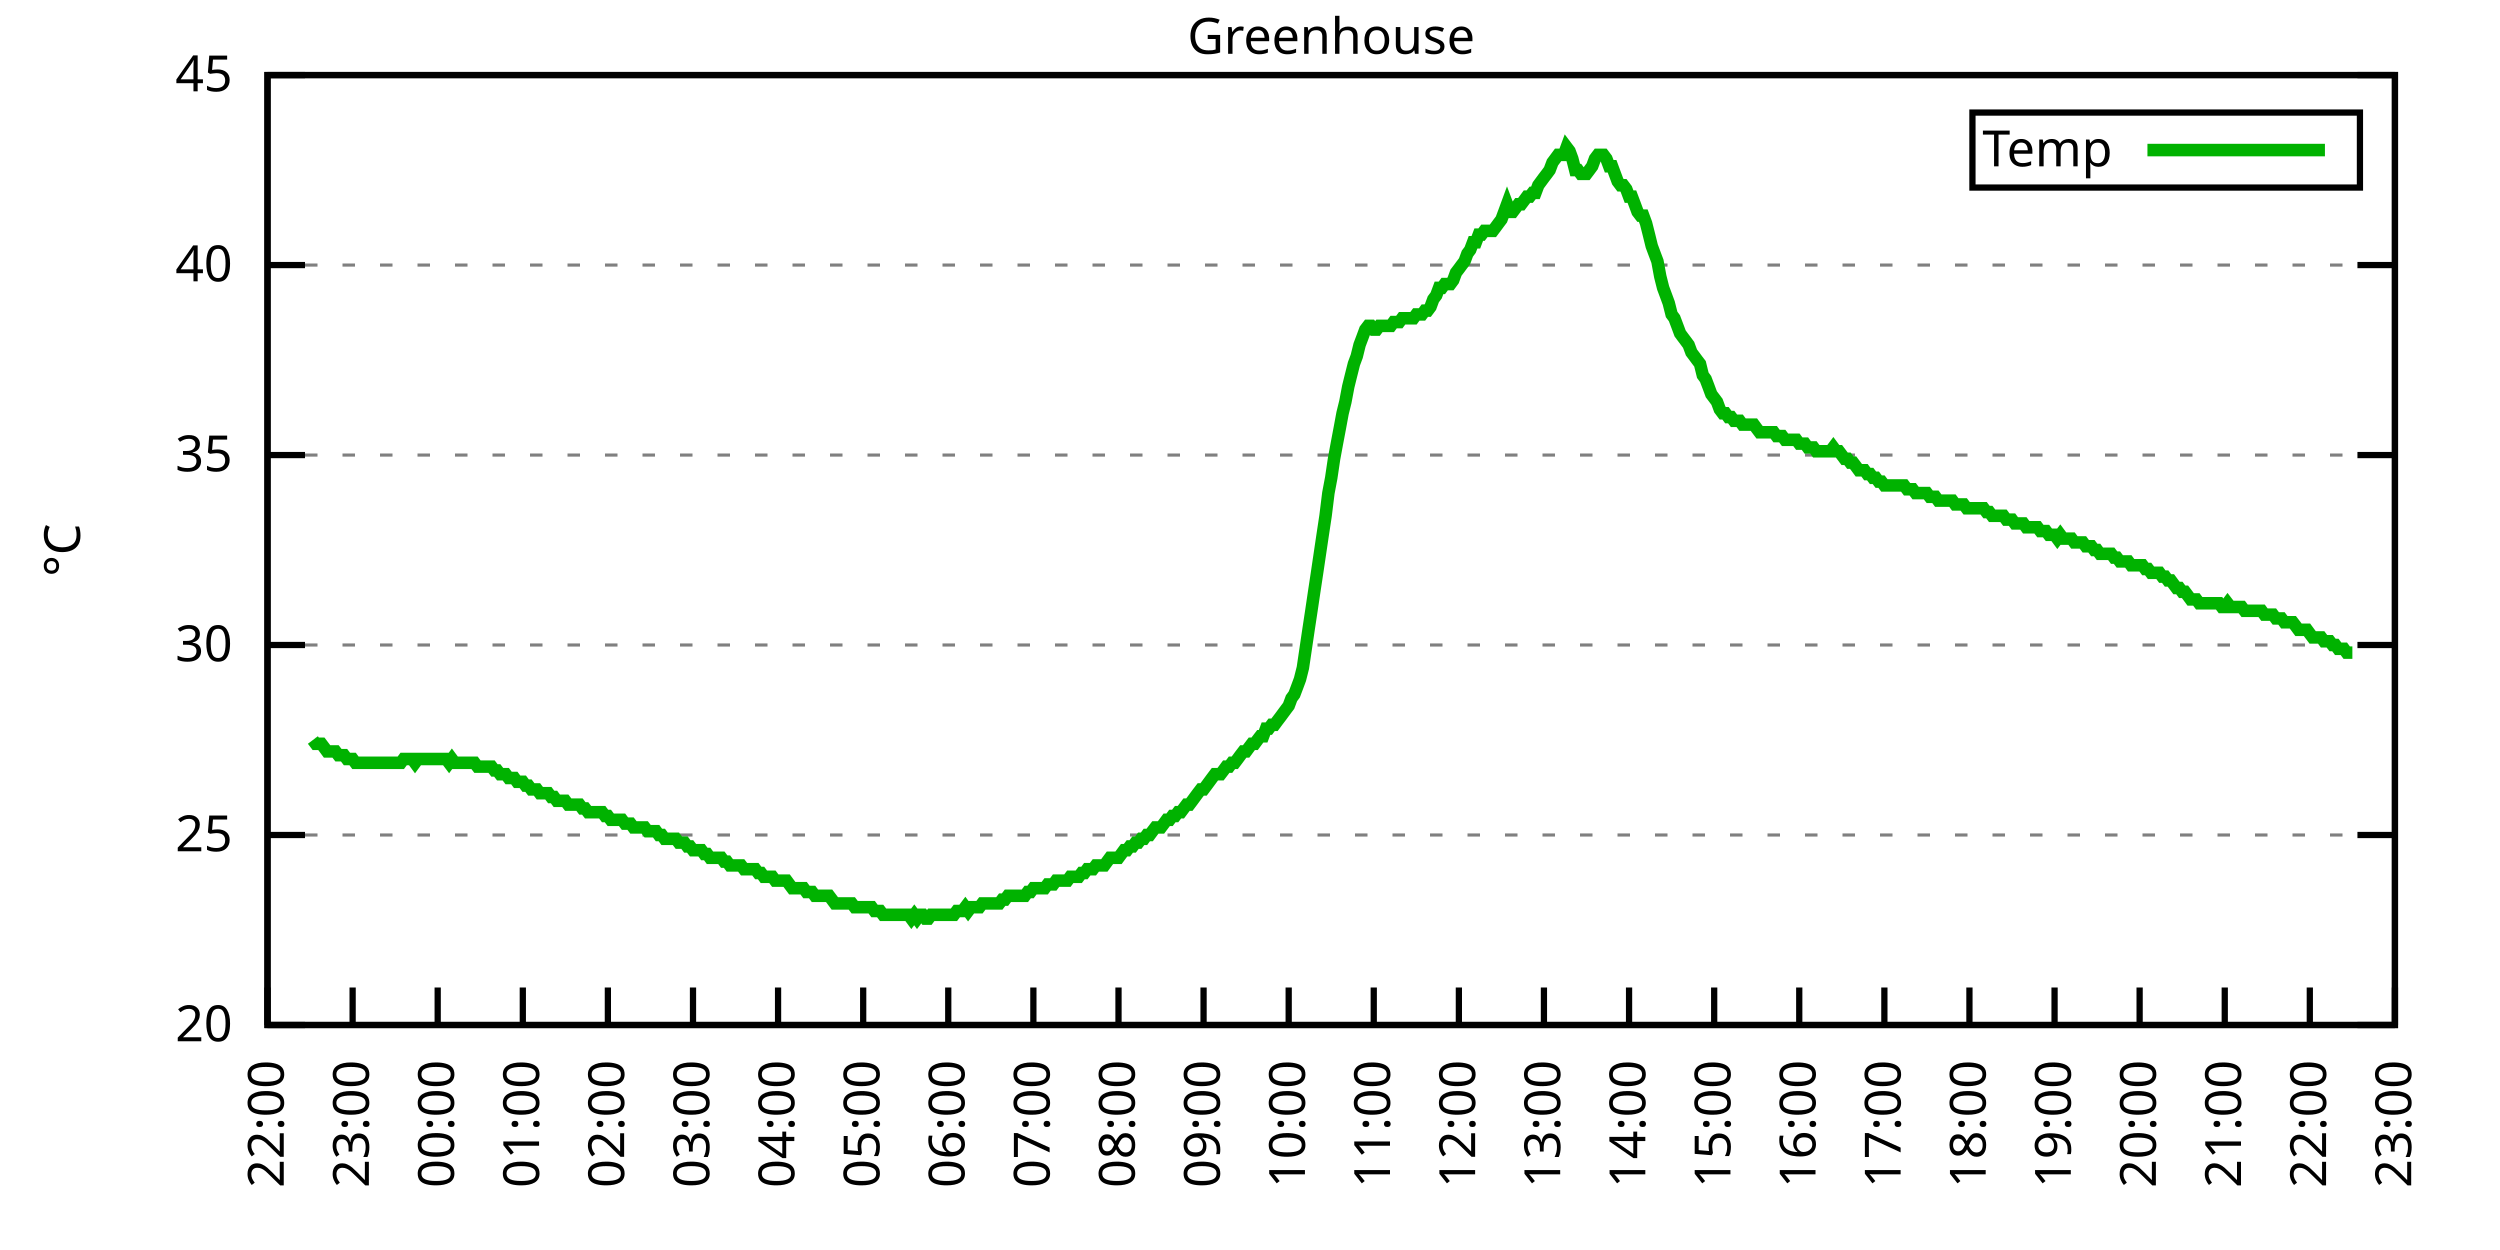
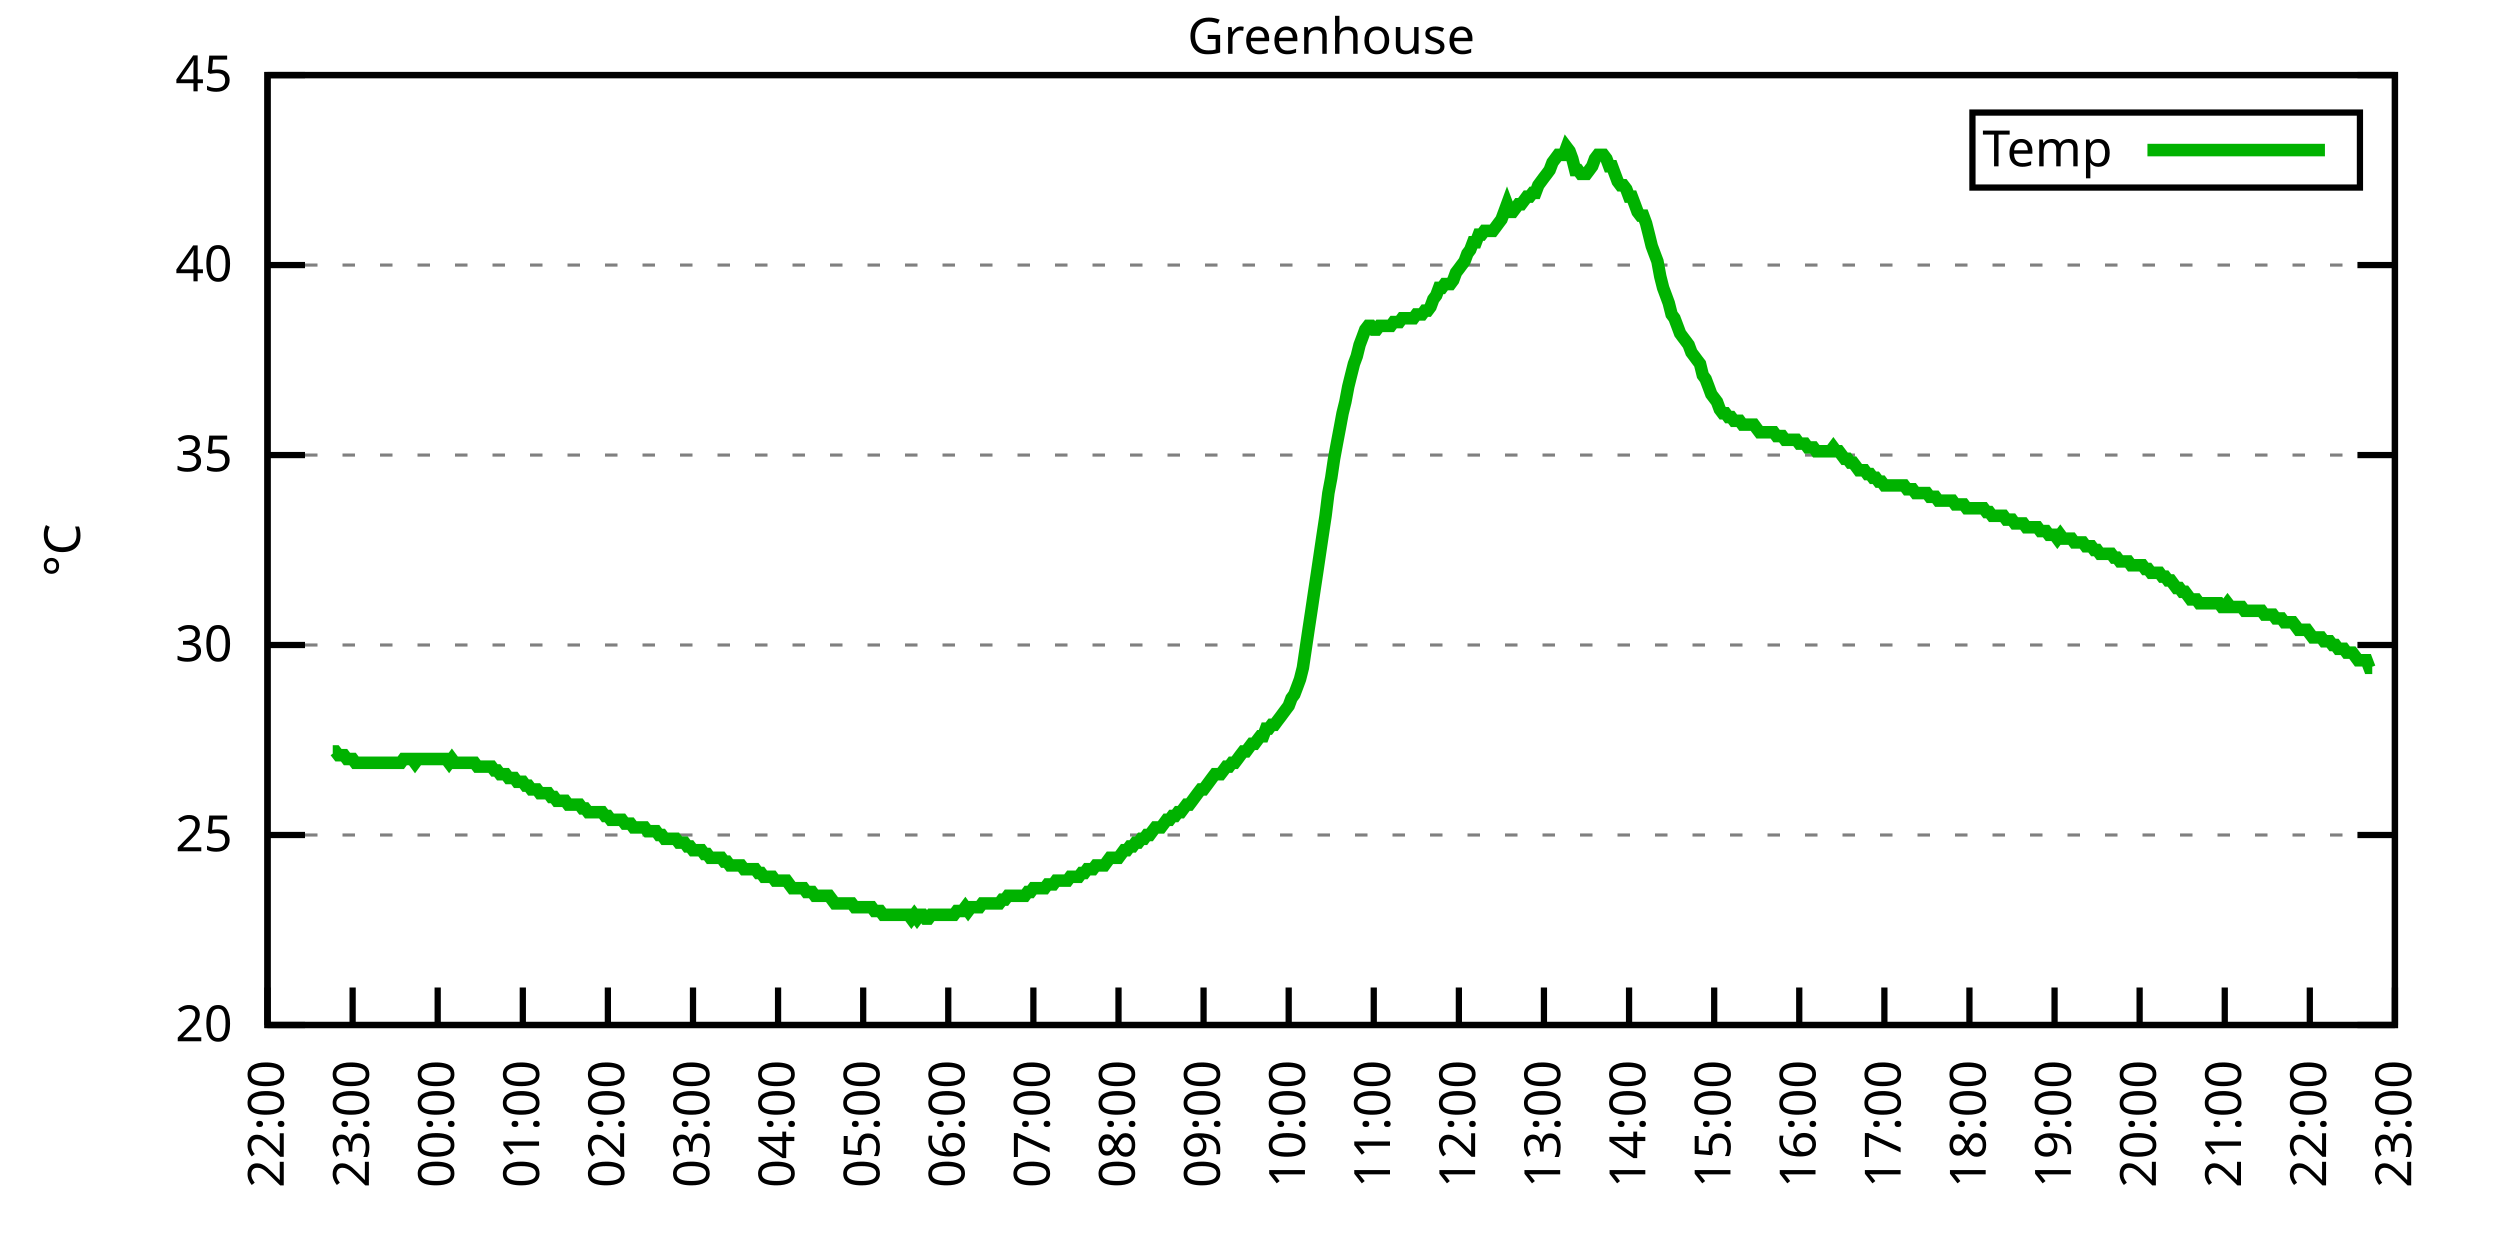
<svg xmlns="http://www.w3.org/2000/svg" xmlns:xlink="http://www.w3.org/1999/xlink" width="400" height="200" viewBox="0 0 400 200">
  <g id="gnuplot_canvas">
    <rect x="0" y="0" width="400" height="200" fill="none" />
    <defs>
      <circle id="gpDot" r="0.5" stroke-width="0.5" stroke="currentColor" />
      <path id="gpPt0" stroke-width="0.333" stroke="currentColor" d="M-1,0 h2 M0,-1 v2" />
      <path id="gpPt1" stroke-width="0.333" stroke="currentColor" d="M-1,-1 L1,1 M1,-1 L-1,1" />
      <path id="gpPt2" stroke-width="0.333" stroke="currentColor" d="M-1,0 L1,0 M0,-1 L0,1 M-1,-1 L1,1 M-1,1 L1,-1" />
      <rect id="gpPt3" stroke-width="0.333" stroke="currentColor" x="-1" y="-1" width="2" height="2" />
      <rect id="gpPt4" stroke-width="0.333" stroke="currentColor" fill="currentColor" x="-1" y="-1" width="2" height="2" />
      <circle id="gpPt5" stroke-width="0.333" stroke="currentColor" cx="0" cy="0" r="1" />
      <use xlink:href="#gpPt5" id="gpPt6" fill="currentColor" stroke="none" />
      <path id="gpPt7" stroke-width="0.333" stroke="currentColor" d="M0,-1.33 L-1.33,0.67 L1.33,0.67 z" />
      <use xlink:href="#gpPt7" id="gpPt8" fill="currentColor" stroke="none" />
      <use xlink:href="#gpPt7" id="gpPt9" stroke="currentColor" transform="rotate(180)" />
      <use xlink:href="#gpPt9" id="gpPt10" fill="currentColor" stroke="none" />
      <use xlink:href="#gpPt3" id="gpPt11" stroke="currentColor" transform="rotate(45)" />
      <use xlink:href="#gpPt11" id="gpPt12" fill="currentColor" stroke="none" />
      <path id="gpPt13" stroke-width="0.333" stroke="currentColor" d="M0,1.330 L1.265,0.411 L0.782,-1.067 L-0.782,-1.076 L-1.265,0.411 z" />
      <use xlink:href="#gpPt13" id="gpPt14" fill="currentColor" stroke="none" />
      <filter id="textbox" filterUnits="objectBoundingBox" x="0" y="0" height="1" width="1">
        <feFlood flood-color="white" flood-opacity="1" result="bgnd" />
        <feComposite in="SourceGraphic" in2="bgnd" operator="atop" />
      </filter>
      <filter id="greybox" filterUnits="objectBoundingBox" x="0" y="0" height="1" width="1">
        <feFlood flood-color="lightgrey" flood-opacity="1" result="grey" />
        <feComposite in="SourceGraphic" in2="grey" operator="atop" />
      </filter>
    </defs>
    <g fill="none" color="white" stroke="currentColor" stroke-width="1.00" stroke-linecap="butt" stroke-linejoin="miter">
</g>
    <g fill="none" color="black" stroke="currentColor" stroke-width="1.00" stroke-linecap="butt" stroke-linejoin="miter">
      <g stroke="none" shape-rendering="crispEdges">
        <polygon fill="rgb(255, 255, 255)" points="42.80,164.00 383.18,164.00 383.18,12.02 42.80,12.02 " />
      </g>
    </g>
    <g fill="none" color="black" stroke="currentColor" stroke-width="1.00" stroke-linecap="butt" stroke-linejoin="miter">
</g>
    <g fill="none" color="black" stroke="black" stroke-width="0.50" stroke-linecap="butt" stroke-linejoin="miter">
</g>
    <g fill="none" color="gray" stroke="currentColor" stroke-width="0.50" stroke-linecap="butt" stroke-linejoin="miter">
      <path stroke="gray" stroke-dasharray="2,4" class="gridline" d="M42.80,164.00 L383.19,164.00  " />
    </g>
    <g fill="none" color="gray" stroke="gray" stroke-width="1.00" stroke-linecap="butt" stroke-linejoin="miter">
</g>
    <g fill="none" color="black" stroke="currentColor" stroke-width="1.00" stroke-linecap="butt" stroke-linejoin="miter">
      <path stroke="black" d="M42.80,164.00 L48.80,164.00 M383.19,164.00 L377.19,164.00  " />
      <g transform="translate(37.20,166.60)" stroke="none" fill="black" font-family="Sans" font-size="8.00" text-anchor="end">
        <text>
          <tspan font-family="Sans"> 20</tspan>
        </text>
      </g>
    </g>
    <g fill="none" color="black" stroke="currentColor" stroke-width="1.00" stroke-linecap="butt" stroke-linejoin="miter">
</g>
    <g fill="none" color="black" stroke="black" stroke-width="0.50" stroke-linecap="butt" stroke-linejoin="miter">
</g>
    <g fill="none" color="gray" stroke="currentColor" stroke-width="0.50" stroke-linecap="butt" stroke-linejoin="miter">
      <path stroke="gray" stroke-dasharray="2,4" class="gridline" d="M42.80,133.60 L383.19,133.60  " />
    </g>
    <g fill="none" color="gray" stroke="gray" stroke-width="1.00" stroke-linecap="butt" stroke-linejoin="miter">
</g>
    <g fill="none" color="black" stroke="currentColor" stroke-width="1.00" stroke-linecap="butt" stroke-linejoin="miter">
      <path stroke="black" d="M42.80,133.60 L48.80,133.60 M383.19,133.60 L377.19,133.60  " />
      <g transform="translate(37.20,136.20)" stroke="none" fill="black" font-family="Sans" font-size="8.00" text-anchor="end">
        <text>
          <tspan font-family="Sans"> 25</tspan>
        </text>
      </g>
    </g>
    <g fill="none" color="black" stroke="currentColor" stroke-width="1.00" stroke-linecap="butt" stroke-linejoin="miter">
</g>
    <g fill="none" color="black" stroke="black" stroke-width="0.50" stroke-linecap="butt" stroke-linejoin="miter">
</g>
    <g fill="none" color="gray" stroke="currentColor" stroke-width="0.50" stroke-linecap="butt" stroke-linejoin="miter">
      <path stroke="gray" stroke-dasharray="2,4" class="gridline" d="M42.80,103.20 L383.19,103.20  " />
    </g>
    <g fill="none" color="gray" stroke="gray" stroke-width="1.00" stroke-linecap="butt" stroke-linejoin="miter">
</g>
    <g fill="none" color="black" stroke="currentColor" stroke-width="1.00" stroke-linecap="butt" stroke-linejoin="miter">
      <path stroke="black" d="M42.80,103.20 L48.80,103.20 M383.19,103.20 L377.19,103.20  " />
      <g transform="translate(37.20,105.80)" stroke="none" fill="black" font-family="Sans" font-size="8.00" text-anchor="end">
        <text>
          <tspan font-family="Sans"> 30</tspan>
        </text>
      </g>
    </g>
    <g fill="none" color="black" stroke="currentColor" stroke-width="1.00" stroke-linecap="butt" stroke-linejoin="miter">
</g>
    <g fill="none" color="black" stroke="black" stroke-width="0.50" stroke-linecap="butt" stroke-linejoin="miter">
</g>
    <g fill="none" color="gray" stroke="currentColor" stroke-width="0.50" stroke-linecap="butt" stroke-linejoin="miter">
      <path stroke="gray" stroke-dasharray="2,4" class="gridline" d="M42.80,72.81 L383.19,72.81  " />
    </g>
    <g fill="none" color="gray" stroke="gray" stroke-width="1.00" stroke-linecap="butt" stroke-linejoin="miter">
</g>
    <g fill="none" color="black" stroke="currentColor" stroke-width="1.00" stroke-linecap="butt" stroke-linejoin="miter">
      <path stroke="black" d="M42.80,72.81 L48.80,72.81 M383.19,72.81 L377.19,72.81  " />
      <g transform="translate(37.20,75.41)" stroke="none" fill="black" font-family="Sans" font-size="8.00" text-anchor="end">
        <text>
          <tspan font-family="Sans"> 35</tspan>
        </text>
      </g>
    </g>
    <g fill="none" color="black" stroke="currentColor" stroke-width="1.00" stroke-linecap="butt" stroke-linejoin="miter">
</g>
    <g fill="none" color="black" stroke="black" stroke-width="0.50" stroke-linecap="butt" stroke-linejoin="miter">
</g>
    <g fill="none" color="gray" stroke="currentColor" stroke-width="0.50" stroke-linecap="butt" stroke-linejoin="miter">
      <path stroke="gray" stroke-dasharray="2,4" class="gridline" d="M42.80,42.41 L383.19,42.41  " />
    </g>
    <g fill="none" color="gray" stroke="gray" stroke-width="1.00" stroke-linecap="butt" stroke-linejoin="miter">
</g>
    <g fill="none" color="black" stroke="currentColor" stroke-width="1.00" stroke-linecap="butt" stroke-linejoin="miter">
      <path stroke="black" d="M42.80,42.41 L48.80,42.41 M383.19,42.41 L377.19,42.41  " />
      <g transform="translate(37.20,45.01)" stroke="none" fill="black" font-family="Sans" font-size="8.00" text-anchor="end">
        <text>
          <tspan font-family="Sans"> 40</tspan>
        </text>
      </g>
    </g>
    <g fill="none" color="black" stroke="currentColor" stroke-width="1.00" stroke-linecap="butt" stroke-linejoin="miter">
</g>
    <g fill="none" color="black" stroke="black" stroke-width="0.50" stroke-linecap="butt" stroke-linejoin="miter">
</g>
    <g fill="none" color="gray" stroke="currentColor" stroke-width="0.50" stroke-linecap="butt" stroke-linejoin="miter">
      <path stroke="gray" stroke-dasharray="2,4" class="gridline" d="M42.80,12.01 L383.19,12.01  " />
    </g>
    <g fill="none" color="gray" stroke="gray" stroke-width="1.00" stroke-linecap="butt" stroke-linejoin="miter">
</g>
    <g fill="none" color="black" stroke="currentColor" stroke-width="1.00" stroke-linecap="butt" stroke-linejoin="miter">
      <path stroke="black" d="M42.80,12.01 L48.80,12.01 M383.19,12.01 L377.19,12.01  " />
      <g transform="translate(37.20,14.61)" stroke="none" fill="black" font-family="Sans" font-size="8.00" text-anchor="end">
        <text>
          <tspan font-family="Sans"> 45</tspan>
        </text>
      </g>
    </g>
    <g fill="none" color="black" stroke="currentColor" stroke-width="1.00" stroke-linecap="butt" stroke-linejoin="miter">
      <path stroke="black" d="M42.80,164.00 L42.80,158.00  " />
      <g transform="translate(45.40,169.60) rotate(270.00)" stroke="none" fill="black" font-family="Sans" font-size="8.00" text-anchor="end">
        <text>
          <tspan font-family="Sans">22:00</tspan>
        </text>
      </g>
    </g>
    <g fill="none" color="black" stroke="currentColor" stroke-width="1.00" stroke-linecap="butt" stroke-linejoin="miter">
      <path stroke="black" d="M56.42,164.00 L56.42,158.00  " />
      <g transform="translate(59.02,169.60) rotate(270.00)" stroke="none" fill="black" font-family="Sans" font-size="8.00" text-anchor="end">
        <text>
          <tspan font-family="Sans">23:00</tspan>
        </text>
      </g>
    </g>
    <g fill="none" color="black" stroke="currentColor" stroke-width="1.00" stroke-linecap="butt" stroke-linejoin="miter">
      <path stroke="black" d="M70.03,164.00 L70.03,158.00  " />
      <g transform="translate(72.63,169.60) rotate(270.00)" stroke="none" fill="black" font-family="Sans" font-size="8.00" text-anchor="end">
        <text>
          <tspan font-family="Sans">00:00</tspan>
        </text>
      </g>
    </g>
    <g fill="none" color="black" stroke="currentColor" stroke-width="1.00" stroke-linecap="butt" stroke-linejoin="miter">
      <path stroke="black" d="M83.65,164.00 L83.65,158.00  " />
      <g transform="translate(86.25,169.60) rotate(270.00)" stroke="none" fill="black" font-family="Sans" font-size="8.00" text-anchor="end">
        <text>
          <tspan font-family="Sans">01:00</tspan>
        </text>
      </g>
    </g>
    <g fill="none" color="black" stroke="currentColor" stroke-width="1.00" stroke-linecap="butt" stroke-linejoin="miter">
      <path stroke="black" d="M97.26,164.00 L97.26,158.00  " />
      <g transform="translate(99.86,169.60) rotate(270.00)" stroke="none" fill="black" font-family="Sans" font-size="8.00" text-anchor="end">
        <text>
          <tspan font-family="Sans">02:00</tspan>
        </text>
      </g>
    </g>
    <g fill="none" color="black" stroke="currentColor" stroke-width="1.00" stroke-linecap="butt" stroke-linejoin="miter">
      <path stroke="black" d="M110.88,164.00 L110.88,158.00  " />
      <g transform="translate(113.48,169.60) rotate(270.00)" stroke="none" fill="black" font-family="Sans" font-size="8.00" text-anchor="end">
        <text>
          <tspan font-family="Sans">03:00</tspan>
        </text>
      </g>
    </g>
    <g fill="none" color="black" stroke="currentColor" stroke-width="1.00" stroke-linecap="butt" stroke-linejoin="miter">
      <path stroke="black" d="M124.49,164.00 L124.49,158.00  " />
      <g transform="translate(127.09,169.60) rotate(270.00)" stroke="none" fill="black" font-family="Sans" font-size="8.00" text-anchor="end">
        <text>
          <tspan font-family="Sans">04:00</tspan>
        </text>
      </g>
    </g>
    <g fill="none" color="black" stroke="currentColor" stroke-width="1.00" stroke-linecap="butt" stroke-linejoin="miter">
      <path stroke="black" d="M138.11,164.00 L138.11,158.00  " />
      <g transform="translate(140.71,169.60) rotate(270.00)" stroke="none" fill="black" font-family="Sans" font-size="8.00" text-anchor="end">
        <text>
          <tspan font-family="Sans">05:00</tspan>
        </text>
      </g>
    </g>
    <g fill="none" color="black" stroke="currentColor" stroke-width="1.00" stroke-linecap="butt" stroke-linejoin="miter">
      <path stroke="black" d="M151.72,164.00 L151.72,158.00  " />
      <g transform="translate(154.32,169.60) rotate(270.00)" stroke="none" fill="black" font-family="Sans" font-size="8.00" text-anchor="end">
        <text>
          <tspan font-family="Sans">06:00</tspan>
        </text>
      </g>
    </g>
    <g fill="none" color="black" stroke="currentColor" stroke-width="1.00" stroke-linecap="butt" stroke-linejoin="miter">
      <path stroke="black" d="M165.34,164.00 L165.34,158.00  " />
      <g transform="translate(167.94,169.60) rotate(270.00)" stroke="none" fill="black" font-family="Sans" font-size="8.00" text-anchor="end">
        <text>
          <tspan font-family="Sans">07:00</tspan>
        </text>
      </g>
    </g>
    <g fill="none" color="black" stroke="currentColor" stroke-width="1.00" stroke-linecap="butt" stroke-linejoin="miter">
      <path stroke="black" d="M178.96,164.00 L178.96,158.00  " />
      <g transform="translate(181.56,169.60) rotate(270.00)" stroke="none" fill="black" font-family="Sans" font-size="8.00" text-anchor="end">
        <text>
          <tspan font-family="Sans">08:00</tspan>
        </text>
      </g>
    </g>
    <g fill="none" color="black" stroke="currentColor" stroke-width="1.00" stroke-linecap="butt" stroke-linejoin="miter">
      <path stroke="black" d="M192.57,164.00 L192.57,158.00  " />
      <g transform="translate(195.17,169.60) rotate(270.00)" stroke="none" fill="black" font-family="Sans" font-size="8.00" text-anchor="end">
        <text>
          <tspan font-family="Sans">09:00</tspan>
        </text>
      </g>
    </g>
    <g fill="none" color="black" stroke="currentColor" stroke-width="1.00" stroke-linecap="butt" stroke-linejoin="miter">
      <path stroke="black" d="M206.19,164.00 L206.19,158.00  " />
      <g transform="translate(208.79,169.60) rotate(270.00)" stroke="none" fill="black" font-family="Sans" font-size="8.00" text-anchor="end">
        <text>
          <tspan font-family="Sans">10:00</tspan>
        </text>
      </g>
    </g>
    <g fill="none" color="black" stroke="currentColor" stroke-width="1.00" stroke-linecap="butt" stroke-linejoin="miter">
      <path stroke="black" d="M219.80,164.00 L219.80,158.00  " />
      <g transform="translate(222.40,169.60) rotate(270.00)" stroke="none" fill="black" font-family="Sans" font-size="8.00" text-anchor="end">
        <text>
          <tspan font-family="Sans">11:00</tspan>
        </text>
      </g>
    </g>
    <g fill="none" color="black" stroke="currentColor" stroke-width="1.00" stroke-linecap="butt" stroke-linejoin="miter">
      <path stroke="black" d="M233.42,164.00 L233.42,158.00  " />
      <g transform="translate(236.02,169.60) rotate(270.00)" stroke="none" fill="black" font-family="Sans" font-size="8.00" text-anchor="end">
        <text>
          <tspan font-family="Sans">12:00</tspan>
        </text>
      </g>
    </g>
    <g fill="none" color="black" stroke="currentColor" stroke-width="1.00" stroke-linecap="butt" stroke-linejoin="miter">
      <path stroke="black" d="M247.03,164.00 L247.03,158.00  " />
      <g transform="translate(249.63,169.60) rotate(270.00)" stroke="none" fill="black" font-family="Sans" font-size="8.00" text-anchor="end">
        <text>
          <tspan font-family="Sans">13:00</tspan>
        </text>
      </g>
    </g>
    <g fill="none" color="black" stroke="currentColor" stroke-width="1.00" stroke-linecap="butt" stroke-linejoin="miter">
      <path stroke="black" d="M260.65,164.00 L260.65,158.00  " />
      <g transform="translate(263.25,169.60) rotate(270.00)" stroke="none" fill="black" font-family="Sans" font-size="8.00" text-anchor="end">
        <text>
          <tspan font-family="Sans">14:00</tspan>
        </text>
      </g>
    </g>
    <g fill="none" color="black" stroke="currentColor" stroke-width="1.00" stroke-linecap="butt" stroke-linejoin="miter">
      <path stroke="black" d="M274.27,164.00 L274.27,158.00  " />
      <g transform="translate(276.87,169.60) rotate(270.00)" stroke="none" fill="black" font-family="Sans" font-size="8.00" text-anchor="end">
        <text>
          <tspan font-family="Sans">15:00</tspan>
        </text>
      </g>
    </g>
    <g fill="none" color="black" stroke="currentColor" stroke-width="1.00" stroke-linecap="butt" stroke-linejoin="miter">
      <path stroke="black" d="M287.88,164.00 L287.88,158.00  " />
      <g transform="translate(290.48,169.60) rotate(270.00)" stroke="none" fill="black" font-family="Sans" font-size="8.00" text-anchor="end">
        <text>
          <tspan font-family="Sans">16:00</tspan>
        </text>
      </g>
    </g>
    <g fill="none" color="black" stroke="currentColor" stroke-width="1.00" stroke-linecap="butt" stroke-linejoin="miter">
      <path stroke="black" d="M301.50,164.00 L301.50,158.00  " />
      <g transform="translate(304.10,169.60) rotate(270.00)" stroke="none" fill="black" font-family="Sans" font-size="8.00" text-anchor="end">
        <text>
          <tspan font-family="Sans">17:00</tspan>
        </text>
      </g>
    </g>
    <g fill="none" color="black" stroke="currentColor" stroke-width="1.00" stroke-linecap="butt" stroke-linejoin="miter">
      <path stroke="black" d="M315.11,164.00 L315.11,158.00  " />
      <g transform="translate(317.71,169.60) rotate(270.00)" stroke="none" fill="black" font-family="Sans" font-size="8.00" text-anchor="end">
        <text>
          <tspan font-family="Sans">18:00</tspan>
        </text>
      </g>
    </g>
    <g fill="none" color="black" stroke="currentColor" stroke-width="1.00" stroke-linecap="butt" stroke-linejoin="miter">
      <path stroke="black" d="M328.73,164.00 L328.73,158.00  " />
      <g transform="translate(331.33,169.60) rotate(270.00)" stroke="none" fill="black" font-family="Sans" font-size="8.00" text-anchor="end">
        <text>
          <tspan font-family="Sans">19:00</tspan>
        </text>
      </g>
    </g>
    <g fill="none" color="black" stroke="currentColor" stroke-width="1.00" stroke-linecap="butt" stroke-linejoin="miter">
      <path stroke="black" d="M342.34,164.00 L342.34,158.00  " />
      <g transform="translate(344.94,169.60) rotate(270.00)" stroke="none" fill="black" font-family="Sans" font-size="8.00" text-anchor="end">
        <text>
          <tspan font-family="Sans">20:00</tspan>
        </text>
      </g>
    </g>
    <g fill="none" color="black" stroke="currentColor" stroke-width="1.00" stroke-linecap="butt" stroke-linejoin="miter">
      <path stroke="black" d="M355.96,164.00 L355.96,158.00  " />
      <g transform="translate(358.56,169.60) rotate(270.00)" stroke="none" fill="black" font-family="Sans" font-size="8.00" text-anchor="end">
        <text>
          <tspan font-family="Sans">21:00</tspan>
        </text>
      </g>
    </g>
    <g fill="none" color="black" stroke="currentColor" stroke-width="1.00" stroke-linecap="butt" stroke-linejoin="miter">
      <path stroke="black" d="M369.57,164.00 L369.57,158.00  " />
      <g transform="translate(372.17,169.60) rotate(270.00)" stroke="none" fill="black" font-family="Sans" font-size="8.00" text-anchor="end">
        <text>
          <tspan font-family="Sans">22:00</tspan>
        </text>
      </g>
    </g>
    <g fill="none" color="black" stroke="currentColor" stroke-width="1.00" stroke-linecap="butt" stroke-linejoin="miter">
      <path stroke="black" d="M383.19,164.00 L383.19,158.00  " />
      <g transform="translate(385.79,169.60) rotate(270.00)" stroke="none" fill="black" font-family="Sans" font-size="8.00" text-anchor="end">
        <text>
          <tspan font-family="Sans">23:00</tspan>
        </text>
      </g>
    </g>
    <g fill="none" color="black" stroke="currentColor" stroke-width="1.00" stroke-linecap="butt" stroke-linejoin="miter">
</g>
    <g fill="none" color="black" stroke="currentColor" stroke-width="1.00" stroke-linecap="butt" stroke-linejoin="miter">
      <path stroke="black" d="M42.80,12.01 L42.80,164.00 L383.19,164.00 L383.19,12.01 L42.80,12.01 Z  " />
    </g>
    <g fill="none" color="black" stroke="currentColor" stroke-width="1.00" stroke-linecap="butt" stroke-linejoin="miter">
</g>
    <g fill="none" color="black" stroke="currentColor" stroke-width="1.00" stroke-linecap="butt" stroke-linejoin="miter">
      <path stroke="black" d="M315.59,30.01 L315.59,18.01 L377.59,18.01 L377.59,30.01 L315.59,30.01 Z  " />
    </g>
    <g id="Greenhouse_plot_1">
      <g fill="none" color="white" stroke="black" stroke-width="2.00" stroke-linecap="butt" stroke-linejoin="miter">
</g>
      <g fill="none" color="black" stroke="currentColor" stroke-width="2.00" stroke-linecap="butt" stroke-linejoin="miter">
        <g transform="translate(337.99,26.61)" stroke="none" fill="black" font-family="Sans" font-size="8.00" text-anchor="end">
          <text>
            <tspan font-family="Sans">Temp</tspan>
          </text>
        </g>
      </g>
      <g fill="none" color="black" stroke="currentColor" stroke-width="2.00" stroke-linecap="butt" stroke-linejoin="miter">
-         <path stroke="rgb(  0, 178,   0)" d="M343.59,24.01 L371.99,24.01 M50.06,118.40 L50.52,119.01 L50.97,119.01 L51.42,119.01 L51.88,119.62 L52.33,120.23   L52.78,120.23 L53.24,120.23 L53.69,120.23 L54.15,120.83 L54.60,120.83 L55.05,120.83 L55.51,121.44 L55.96,121.44   L56.42,121.44 L56.87,122.05 L57.32,122.05 L57.78,122.05 L58.23,122.05 L58.68,122.05 L59.14,122.05 L59.59,122.05   L60.05,122.05 L60.50,122.05 L60.95,122.05 L61.41,122.05 L61.86,122.05 L62.32,122.05 L62.77,122.05 L63.22,122.05   L63.68,122.05 L64.13,122.05 L64.58,121.44 L65.04,121.44 L65.49,121.44 L65.95,121.44 L66.40,122.05 L66.85,121.44   L67.31,121.44 L67.76,121.44 L68.22,121.44 L68.67,121.44 L69.12,121.44 L69.58,121.44 L70.03,121.44 L70.49,121.44   L70.94,121.44 L71.39,121.44 L71.85,122.05 L72.30,121.44 L72.75,122.05 L73.21,122.05 L73.66,122.05 L74.12,122.05   L74.57,122.05 L75.02,122.05 L75.48,122.05 L75.93,122.05 L76.39,122.66 L76.84,122.66 L77.29,122.66 L77.75,122.66   L78.20,122.66 L78.65,122.66 L79.11,123.27 L79.56,123.27 L80.02,123.87 L80.47,123.87 L80.92,123.87 L81.38,124.48   L81.83,124.48 L82.29,124.48 L82.74,125.09 L83.19,125.09 L83.65,125.09 L84.10,125.70 L84.55,125.70 L85.01,126.31   L85.46,126.31 L85.92,126.31 L86.37,126.91 L86.82,126.91 L87.28,126.91 L87.73,126.91 L88.19,127.52 L88.64,127.52   L89.09,128.13 L89.55,128.13 L90.00,128.13 L90.45,128.13 L90.91,128.74 L91.36,128.74 L91.82,128.74 L92.27,128.74   L92.72,128.74 L93.18,129.35 L93.63,129.35 L94.09,129.95 L94.54,129.95 L94.99,129.95 L95.45,129.95 L95.90,129.95   L96.35,129.95 L96.81,130.56 L97.26,130.56 L97.72,131.17 L98.17,131.17 L98.62,131.17 L99.08,131.17 L99.53,131.17   L99.99,131.78 L100.44,131.78 L100.89,131.78 L101.35,132.39 L101.80,132.39 L102.25,132.39 L102.71,132.39 L103.16,132.39   L103.62,132.99 L104.07,132.99 L104.52,132.99 L104.98,132.99 L105.43,133.60 L105.89,133.60 L106.34,134.21 L106.79,134.21   L107.25,134.21 L107.70,134.21 L108.15,134.21 L108.61,134.82 L109.06,134.82 L109.52,134.82 L109.97,135.43 L110.42,135.43   L110.88,136.03 L111.33,136.03 L111.79,136.03 L112.24,136.03 L112.69,136.64 L113.15,136.64 L113.60,137.25 L114.05,137.25   L114.51,137.25 L114.96,137.25 L115.42,137.25 L115.87,137.86 L116.32,137.86 L116.78,138.47 L117.23,138.47 L117.69,138.47   L118.14,138.47 L118.59,138.47 L119.05,139.07 L119.50,139.07 L119.96,139.07 L120.41,139.07 L120.86,139.07 L121.32,139.68   L121.77,139.68 L122.22,140.29 L122.68,140.29 L123.13,140.29 L123.59,140.29 L124.04,140.90 L124.49,140.90 L124.95,140.90   L125.40,140.90 L125.86,140.90 L126.31,141.51 L126.76,142.11 L127.22,142.11 L127.67,142.11 L128.12,142.11 L128.58,142.11   L129.03,142.72 L129.49,142.72 L129.94,142.72 L130.39,143.33 L130.85,143.33 L131.30,143.33 L131.76,143.33 L132.21,143.33   L132.66,143.33 L133.12,143.94 L133.57,144.55 L134.02,144.55 L134.48,144.55 L134.93,144.55 L135.39,144.55 L135.84,144.55   L136.29,144.55 L136.75,145.15 L137.20,145.15 L137.66,145.15 L138.11,145.15 L138.56,145.15 L139.02,145.15 L139.47,145.15   L139.92,145.76 L140.38,145.76 L140.83,145.76 L141.29,146.37 L141.74,146.37 L142.19,146.37 L142.65,146.37 L143.10,146.37   L143.56,146.37 L144.01,146.37 L144.46,146.37 L144.92,146.37 L145.37,146.37 L145.82,146.98 L146.28,146.37 L146.73,146.98   L147.19,146.37 L147.64,146.37 L148.09,146.98 L148.55,146.98 L149.00,146.37 L149.46,146.37 L149.91,146.37 L150.36,146.37   L150.82,146.37 L151.27,146.37 L151.72,146.37 L152.18,146.37 L152.63,146.37 L153.09,145.76 L153.54,145.76 L153.99,145.76   L154.45,145.15 L154.90,145.76 L155.36,145.15 L155.81,145.15 L156.26,145.15 L156.72,145.15 L157.17,144.55 L157.62,144.55   L158.08,144.55 L158.53,144.55 L158.99,144.55 L159.44,144.55 L159.89,144.55 L160.35,143.94 L160.80,143.94 L161.26,143.33   L161.71,143.33 L162.16,143.33 L162.62,143.33 L163.07,143.33 L163.52,143.33 L163.98,143.33 L164.43,142.72 L164.89,142.72   L165.34,142.11 L165.79,142.11 L166.25,142.11 L166.70,142.11 L167.16,142.11 L167.61,141.51 L168.06,141.51 L168.52,141.51   L168.97,140.90 L169.43,140.90 L169.88,140.90 L170.33,140.90 L170.79,140.90 L171.24,140.29 L171.69,140.29 L172.15,140.29   L172.60,140.29 L173.06,139.68 L173.51,139.68 L173.96,139.07 L174.42,139.07 L174.87,139.07 L175.33,138.47 L175.78,138.47   L176.23,138.47 L176.69,138.47 L177.14,137.86 L177.59,137.25 L178.05,137.25 L178.50,137.25 L178.96,137.25 L179.41,136.64   L179.86,136.03 L180.32,136.03 L180.77,135.43 L181.23,135.43 L181.68,134.82 L182.13,134.82 L182.59,134.21 L183.04,134.21   L183.49,133.60 L183.95,133.60 L184.40,132.99 L184.86,132.39 L185.31,132.39 L185.76,132.39 L186.22,131.78 L186.67,131.17   L187.13,131.17 L187.58,130.56 L188.03,130.56 L188.49,129.95 L188.94,129.95 L189.39,129.35 L189.85,128.74 L190.30,128.74   L190.76,128.13 L191.21,127.52 L191.66,126.91 L192.12,126.31 L192.57,126.31 L193.03,125.70 L193.48,125.09 L193.93,124.48   L194.39,123.87 L194.84,123.87 L195.29,123.87 L195.75,123.27 L196.20,122.66 L196.66,122.66 L197.11,122.05 L197.56,122.05   L198.02,121.44 L198.47,120.83 L198.93,120.23 L199.38,120.23 L199.83,119.62 L200.29,119.01 L200.74,119.01 L201.19,118.40   L201.65,117.80 L202.10,117.80 L202.56,116.58 L203.01,116.58 L203.46,115.97 L203.92,115.97 L204.37,115.36 L204.83,114.76   L205.28,114.15 L205.73,113.54 L206.19,112.93 L206.64,111.72 L207.09,111.11 L207.55,109.89 L208.00,108.68 L208.46,106.85   L208.91,103.81 L209.36,100.77 L209.82,97.73 L210.27,94.69 L210.73,91.65 L211.18,88.61 L211.63,85.57 L212.09,82.53   L212.54,78.89 L213.00,76.45 L213.45,73.41 L213.90,70.98 L214.36,68.55 L214.81,66.12 L215.26,64.29 L215.72,61.86   L216.17,60.04 L216.63,58.21 L217.08,57.00 L217.53,55.18 L217.99,53.96 L218.44,52.74 L218.90,52.14 L219.35,52.14   L219.80,52.74 L220.26,52.74 L220.71,52.14 L221.16,52.14 L221.62,52.14 L222.07,52.14 L222.53,52.14 L222.98,51.53   L223.43,51.53 L223.89,51.53 L224.34,50.92 L224.80,50.92 L225.25,50.92 L225.70,50.92 L226.16,50.92 L226.61,50.31   L227.06,50.31 L227.52,50.31 L227.97,49.70 L228.43,49.70 L228.88,49.10 L229.33,47.88 L229.79,47.27 L230.24,46.06   L230.70,46.06 L231.15,45.45 L231.60,45.45 L232.06,45.45 L232.51,44.84 L232.96,43.62 L233.42,43.02 L233.87,42.41   L234.33,41.80 L234.78,40.58 L235.23,39.98 L235.69,38.76 L236.14,38.76 L236.60,37.54 L237.05,37.54 L237.50,36.94   L237.96,36.94 L238.41,36.94 L238.86,36.94 L239.32,36.33 L239.77,35.72 L240.23,35.11 L240.68,33.90 L241.13,32.68   L241.59,33.90 L242.04,33.90 L242.50,33.29 L242.95,32.68 L243.40,32.68 L243.86,32.07 L244.31,31.46 L244.76,31.46   L245.22,30.86 L245.67,30.86 L246.13,29.64 L246.58,29.03 L247.03,28.42 L247.49,27.82 L247.94,27.21 L248.40,25.99   L248.85,25.39 L249.30,24.78 L249.76,24.78 L250.21,24.78 L250.66,23.56 L251.12,24.17 L251.57,25.39 L252.03,27.21   L252.48,27.21 L252.93,27.82 L253.39,27.82 L253.84,27.82 L254.30,27.21 L254.75,26.60 L255.20,25.39 L255.66,24.78   L256.11,24.78 L256.56,24.78 L257.02,25.39 L257.47,26.60 L257.93,26.60 L258.38,27.82 L258.83,29.03 L259.29,29.64   L259.74,29.64 L260.20,30.25 L260.65,31.46 L261.10,31.46 L261.56,32.68 L262.01,33.90 L262.47,34.50 L262.92,34.50   L263.37,35.72 L263.83,37.54 L264.28,39.37 L264.73,40.58 L265.19,41.80 L265.64,44.23 L266.10,46.06 L266.55,47.27   L267.00,48.49 L267.46,50.31 L267.91,50.92 L268.37,52.14 L268.82,53.35 L269.27,53.96 L269.73,54.57 L270.18,55.18   L270.63,56.39 L271.09,57.00 L271.54,57.61 L272.00,58.21 L272.45,60.04 L272.90,60.65 L273.36,61.86 L273.81,63.08   L274.27,63.69 L274.72,64.29 L275.17,65.51 L275.63,66.12 L276.08,66.12 L276.53,66.73 L276.99,66.73 L277.44,67.33   L277.90,67.33 L278.35,67.33 L278.80,67.94 L279.26,67.94 L279.71,67.94 L280.17,67.94 L280.62,67.94 L281.07,68.55   L281.53,69.16 L281.98,69.16 L282.43,69.16 L282.89,69.16 L283.34,69.16 L283.80,69.16 L284.25,69.77 L284.70,69.77   L285.16,69.77 L285.61,70.37 L286.07,70.37 L286.52,70.37 L286.97,70.37 L287.43,70.37 L287.88,70.98 L288.33,70.98   L288.79,70.98 L289.24,71.59 L289.70,71.59 L290.15,71.59 L290.60,72.20 L291.06,72.20 L291.51,72.20 L291.97,72.20   L292.42,72.20 L292.87,72.20 L293.33,71.59 L293.78,72.20 L294.23,72.20 L294.69,72.81 L295.14,73.41 L295.60,73.41   L296.05,74.02 L296.50,74.02 L296.96,74.63 L297.41,75.24 L297.87,75.24 L298.32,75.24 L298.77,75.85 L299.23,75.85   L299.68,76.45 L300.13,76.45 L300.59,77.06 L301.04,77.06 L301.50,77.67 L301.95,77.67 L302.40,77.67 L302.86,77.67   L303.31,77.67 L303.77,77.67 L304.22,77.67 L304.67,77.67 L305.13,78.28 L305.58,78.28 L306.03,78.28 L306.49,78.89   L306.94,78.89 L307.40,78.89 L307.85,78.89 L308.30,78.89 L308.76,79.49 L309.21,79.49 L309.67,79.49 L310.12,80.10   L310.57,80.10 L311.03,80.10 L311.48,80.10 L311.94,80.10 L312.39,80.10 L312.84,80.71 L313.30,80.71 L313.75,80.71   L314.20,80.71 L314.66,81.32 L315.11,81.32 L315.57,81.32 L316.02,81.32 L316.47,81.32 L316.93,81.32 L317.38,81.32   L317.84,81.93 L318.29,81.93 L318.74,82.53 L319.20,82.53 L319.65,82.53 L320.10,82.53 L320.56,82.53 L321.01,83.14   L321.47,83.14 L321.92,83.14 L322.37,83.75 L322.83,83.75 L323.28,83.75 L323.74,83.75 L324.19,84.36 L324.64,84.36   L325.10,84.36 L325.55,84.36 L326.00,84.36 L326.46,84.97 L326.91,84.97 L327.37,84.97 L327.82,85.57 L328.27,85.57   L328.73,85.57 L329.18,86.18 L329.64,85.57 L330.09,86.18 L330.54,86.18 L331.00,86.18 L331.45,86.18 L331.90,86.79   L332.36,86.79 L332.81,86.79 L333.27,86.79 L333.72,87.40 L334.17,87.40 L334.63,87.40 L335.08,88.00 L335.54,88.00   L335.99,88.61 L336.44,88.61 L336.90,88.61 L337.35,88.61 L337.80,88.61 L338.26,89.22 L338.71,89.22 L339.17,89.83   L339.62,89.83 L340.07,89.83 L340.53,89.83 L340.98,90.44 L341.44,90.44 L341.89,90.44 L342.34,90.44 L342.80,90.44   L343.25,91.04 L343.70,91.04 L344.16,91.65 L344.61,91.65 L345.07,91.65 L345.52,91.65 L345.97,92.26 L346.43,92.26   L346.88,92.87 L347.34,92.87 L347.79,93.48 L348.24,94.08 L348.70,94.08 L349.15,94.69 L349.60,94.69 L350.06,95.30   L350.51,95.91 L350.97,95.91 L351.42,95.91 L351.87,96.52 L352.33,96.52 L352.78,96.52 L353.24,96.52 L353.69,96.52   L354.14,96.52 L354.60,96.52 L355.05,96.52 L355.50,97.12 L355.96,97.12 L356.41,96.52 L356.87,97.12 L357.32,97.12   L357.77,97.12 L358.23,97.12 L358.68,97.12 L359.14,97.73 L359.59,97.73 L360.04,97.73 L360.50,97.73 L360.95,97.73   L361.41,97.73 L361.86,97.73 L362.31,98.34 L362.77,98.34 L363.22,98.34 L363.67,98.34 L364.13,98.95 L364.58,98.95   L365.04,98.95 L365.49,99.56 L365.94,99.56 L366.40,99.56 L366.85,99.56 L367.31,100.16 L367.76,100.77 L368.21,100.77   L368.67,100.77 L369.12,100.77 L369.57,101.38 L370.03,101.99 L370.48,101.99 L370.94,101.99 L371.39,101.99 L371.84,102.60   L372.30,102.60 L372.75,102.60 L373.21,103.20 L373.66,103.20 L374.11,103.81 L374.57,103.81 L375.02,103.81 L375.47,104.42   L375.93,104.42 L376.38,104.42  " />
+         <path stroke="rgb(  0, 178,   0)" d="M343.59,24.01 L371.99,24.01 M53.24,120.23 L53.69,120.23 L54.15,120.83 L54.60,120.83 L55.05,120.83 L55.51,121.44   L55.96,121.44 L56.42,121.44 L56.87,122.05 L57.32,122.05 L57.78,122.05 L58.23,122.05 L58.68,122.05 L59.14,122.05   L59.59,122.05 L60.05,122.05 L60.50,122.05 L60.95,122.05 L61.41,122.05 L61.86,122.05 L62.32,122.05 L62.77,122.05   L63.22,122.05 L63.68,122.05 L64.13,122.05 L64.58,121.44 L65.04,121.44 L65.49,121.44 L65.95,121.44 L66.40,122.05   L66.85,121.44 L67.31,121.44 L67.76,121.44 L68.22,121.44 L68.67,121.44 L69.12,121.44 L69.58,121.44 L70.03,121.44   L70.49,121.44 L70.94,121.44 L71.39,121.44 L71.85,122.05 L72.30,121.44 L72.75,122.05 L73.21,122.05 L73.66,122.05   L74.12,122.05 L74.57,122.05 L75.02,122.05 L75.48,122.05 L75.93,122.05 L76.39,122.66 L76.84,122.66 L77.29,122.66   L77.75,122.66 L78.20,122.66 L78.65,122.66 L79.11,123.27 L79.56,123.27 L80.02,123.87 L80.47,123.87 L80.92,123.87   L81.38,124.48 L81.83,124.48 L82.29,124.48 L82.74,125.09 L83.19,125.09 L83.65,125.09 L84.10,125.70 L84.55,125.70   L85.01,126.31 L85.46,126.31 L85.92,126.31 L86.37,126.91 L86.82,126.91 L87.28,126.91 L87.73,126.91 L88.19,127.52   L88.64,127.52 L89.09,128.13 L89.55,128.13 L90.00,128.13 L90.45,128.13 L90.91,128.74 L91.36,128.74 L91.82,128.74   L92.27,128.74 L92.72,128.74 L93.18,129.35 L93.63,129.35 L94.09,129.95 L94.54,129.95 L94.99,129.95 L95.45,129.95   L95.90,129.95 L96.35,129.95 L96.81,130.56 L97.26,130.56 L97.72,131.17 L98.17,131.17 L98.62,131.17 L99.08,131.17   L99.53,131.17 L99.99,131.78 L100.44,131.78 L100.89,131.78 L101.35,132.39 L101.80,132.39 L102.25,132.39 L102.71,132.39   L103.16,132.39 L103.62,132.99 L104.07,132.99 L104.52,132.99 L104.98,132.99 L105.43,133.60 L105.89,133.60 L106.34,134.21   L106.79,134.21 L107.25,134.21 L107.70,134.21 L108.15,134.21 L108.61,134.82 L109.06,134.82 L109.52,134.82 L109.97,135.43   L110.42,135.43 L110.88,136.03 L111.33,136.03 L111.79,136.03 L112.24,136.03 L112.69,136.64 L113.15,136.64 L113.60,137.25   L114.05,137.25 L114.51,137.25 L114.96,137.25 L115.42,137.25 L115.87,137.86 L116.32,137.86 L116.78,138.47 L117.23,138.47   L117.69,138.47 L118.14,138.47 L118.59,138.47 L119.05,139.07 L119.50,139.07 L119.96,139.07 L120.41,139.07 L120.86,139.07   L121.32,139.68 L121.77,139.68 L122.22,140.29 L122.68,140.29 L123.13,140.29 L123.59,140.29 L124.04,140.90 L124.49,140.90   L124.95,140.90 L125.40,140.90 L125.86,140.90 L126.31,141.51 L126.76,142.11 L127.22,142.11 L127.67,142.11 L128.12,142.11   L128.58,142.11 L129.03,142.72 L129.49,142.72 L129.94,142.72 L130.39,143.33 L130.85,143.33 L131.30,143.33 L131.76,143.33   L132.21,143.33 L132.66,143.33 L133.12,143.94 L133.57,144.55 L134.02,144.55 L134.48,144.55 L134.93,144.55 L135.39,144.55   L135.84,144.55 L136.29,144.55 L136.75,145.15 L137.20,145.15 L137.66,145.15 L138.11,145.15 L138.56,145.15 L139.02,145.15   L139.47,145.15 L139.92,145.76 L140.38,145.76 L140.83,145.76 L141.29,146.37 L141.74,146.37 L142.19,146.37 L142.65,146.37   L143.10,146.37 L143.56,146.37 L144.01,146.37 L144.46,146.37 L144.92,146.37 L145.37,146.37 L145.82,146.98 L146.28,146.37   L146.73,146.98 L147.19,146.37 L147.64,146.37 L148.09,146.98 L148.55,146.98 L149.00,146.37 L149.46,146.37 L149.91,146.37   L150.36,146.37 L150.82,146.37 L151.27,146.37 L151.72,146.37 L152.18,146.37 L152.63,146.37 L153.09,145.76 L153.54,145.76   L153.99,145.76 L154.45,145.15 L154.90,145.76 L155.36,145.15 L155.81,145.15 L156.26,145.15 L156.72,145.15 L157.17,144.55   L157.62,144.55 L158.08,144.55 L158.53,144.55 L158.99,144.55 L159.44,144.55 L159.89,144.55 L160.35,143.94 L160.80,143.94   L161.26,143.33 L161.71,143.33 L162.16,143.33 L162.62,143.33 L163.07,143.33 L163.52,143.33 L163.98,143.33 L164.43,142.72   L164.89,142.72 L165.34,142.11 L165.79,142.11 L166.25,142.11 L166.70,142.11 L167.16,142.11 L167.61,141.51 L168.06,141.51   L168.52,141.51 L168.97,140.90 L169.43,140.90 L169.88,140.90 L170.33,140.90 L170.79,140.90 L171.24,140.29 L171.69,140.29   L172.15,140.29 L172.60,140.29 L173.06,139.68 L173.51,139.68 L173.96,139.07 L174.42,139.07 L174.87,139.07 L175.33,138.47   L175.78,138.47 L176.23,138.47 L176.69,138.47 L177.14,137.86 L177.59,137.25 L178.05,137.25 L178.50,137.25 L178.96,137.25   L179.41,136.64 L179.86,136.03 L180.32,136.03 L180.77,135.43 L181.23,135.43 L181.68,134.82 L182.13,134.82 L182.59,134.21   L183.04,134.21 L183.49,133.60 L183.95,133.60 L184.40,132.99 L184.86,132.39 L185.31,132.39 L185.76,132.39 L186.22,131.78   L186.67,131.17 L187.13,131.17 L187.58,130.56 L188.03,130.56 L188.49,129.95 L188.94,129.95 L189.39,129.35 L189.85,128.74   L190.30,128.74 L190.76,128.13 L191.21,127.52 L191.66,126.91 L192.12,126.31 L192.57,126.31 L193.03,125.70 L193.48,125.09   L193.93,124.48 L194.39,123.87 L194.84,123.87 L195.29,123.87 L195.75,123.27 L196.20,122.66 L196.66,122.66 L197.11,122.05   L197.56,122.05 L198.02,121.44 L198.47,120.83 L198.93,120.23 L199.38,120.23 L199.83,119.62 L200.29,119.01 L200.74,119.01   L201.19,118.40 L201.65,117.80 L202.10,117.80 L202.56,116.58 L203.01,116.58 L203.46,115.97 L203.92,115.97 L204.37,115.36   L204.83,114.76 L205.28,114.15 L205.73,113.54 L206.19,112.93 L206.64,111.72 L207.09,111.11 L207.55,109.89 L208.00,108.68   L208.46,106.85 L208.91,103.81 L209.36,100.77 L209.82,97.73 L210.27,94.69 L210.73,91.65 L211.18,88.61 L211.63,85.57   L212.09,82.53 L212.54,78.89 L213.00,76.45 L213.45,73.41 L213.90,70.98 L214.36,68.55 L214.81,66.12 L215.26,64.29   L215.72,61.86 L216.17,60.04 L216.63,58.21 L217.08,57.00 L217.53,55.18 L217.99,53.96 L218.44,52.74 L218.90,52.14   L219.35,52.14 L219.80,52.74 L220.26,52.74 L220.71,52.14 L221.16,52.14 L221.62,52.14 L222.07,52.14 L222.53,52.14   L222.98,51.53 L223.43,51.53 L223.89,51.53 L224.34,50.92 L224.80,50.92 L225.25,50.92 L225.70,50.92 L226.16,50.92   L226.61,50.31 L227.06,50.31 L227.52,50.31 L227.97,49.70 L228.43,49.70 L228.88,49.10 L229.33,47.88 L229.79,47.27   L230.24,46.06 L230.70,46.06 L231.15,45.45 L231.60,45.45 L232.06,45.45 L232.51,44.84 L232.96,43.62 L233.42,43.02   L233.87,42.41 L234.33,41.80 L234.78,40.58 L235.23,39.98 L235.69,38.76 L236.14,38.76 L236.60,37.54 L237.05,37.54   L237.50,36.94 L237.96,36.94 L238.41,36.94 L238.86,36.94 L239.32,36.33 L239.77,35.72 L240.23,35.11 L240.68,33.90   L241.13,32.68 L241.59,33.90 L242.04,33.90 L242.50,33.29 L242.95,32.68 L243.40,32.68 L243.86,32.07 L244.31,31.46   L244.76,31.46 L245.22,30.86 L245.67,30.86 L246.13,29.64 L246.58,29.03 L247.03,28.42 L247.49,27.82 L247.94,27.21   L248.40,25.99 L248.85,25.39 L249.30,24.78 L249.76,24.78 L250.21,24.78 L250.66,23.56 L251.12,24.17 L251.57,25.39   L252.03,27.21 L252.48,27.21 L252.93,27.82 L253.39,27.82 L253.84,27.82 L254.30,27.21 L254.75,26.60 L255.20,25.39   L255.66,24.78 L256.11,24.78 L256.56,24.78 L257.02,25.39 L257.47,26.60 L257.93,26.60 L258.38,27.82 L258.83,29.03   L259.29,29.64 L259.74,29.64 L260.20,30.25 L260.65,31.46 L261.10,31.46 L261.56,32.68 L262.01,33.90 L262.47,34.50   L262.92,34.50 L263.37,35.72 L263.83,37.54 L264.28,39.37 L264.73,40.58 L265.19,41.80 L265.64,44.23 L266.10,46.06   L266.55,47.27 L267.00,48.49 L267.46,50.31 L267.91,50.92 L268.37,52.14 L268.82,53.35 L269.27,53.96 L269.73,54.57   L270.18,55.18 L270.63,56.39 L271.09,57.00 L271.54,57.61 L272.00,58.21 L272.45,60.04 L272.90,60.65 L273.36,61.86   L273.81,63.08 L274.27,63.69 L274.72,64.29 L275.17,65.51 L275.63,66.12 L276.08,66.12 L276.53,66.73 L276.99,66.73   L277.44,67.33 L277.90,67.33 L278.35,67.33 L278.80,67.94 L279.26,67.94 L279.71,67.94 L280.17,67.94 L280.62,67.94   L281.07,68.55 L281.53,69.16 L281.98,69.16 L282.43,69.16 L282.89,69.16 L283.34,69.16 L283.80,69.16 L284.25,69.77   L284.70,69.77 L285.16,69.77 L285.61,70.37 L286.07,70.37 L286.52,70.37 L286.97,70.37 L287.43,70.37 L287.88,70.98   L288.33,70.98 L288.79,70.98 L289.24,71.59 L289.70,71.59 L290.15,71.59 L290.60,72.20 L291.06,72.20 L291.51,72.20   L291.97,72.20 L292.42,72.20 L292.87,72.20 L293.33,71.59 L293.78,72.20 L294.23,72.20 L294.69,72.81 L295.14,73.41   L295.60,73.41 L296.05,74.02 L296.50,74.02 L296.96,74.63 L297.41,75.24 L297.87,75.24 L298.32,75.24 L298.77,75.85   L299.23,75.85 L299.68,76.45 L300.13,76.45 L300.59,77.06 L301.04,77.06 L301.50,77.67 L301.95,77.67 L302.40,77.67   L302.86,77.67 L303.31,77.67 L303.77,77.67 L304.22,77.67 L304.67,77.67 L305.13,78.28 L305.58,78.28 L306.03,78.28   L306.49,78.89 L306.94,78.89 L307.40,78.89 L307.85,78.89 L308.30,78.89 L308.76,79.49 L309.21,79.49 L309.67,79.49   L310.12,80.10 L310.57,80.10 L311.03,80.10 L311.48,80.10 L311.94,80.10 L312.39,80.10 L312.84,80.71 L313.30,80.71   L313.75,80.71 L314.20,80.71 L314.66,81.32 L315.11,81.32 L315.57,81.32 L316.02,81.32 L316.47,81.32 L316.93,81.32   L317.38,81.32 L317.84,81.93 L318.29,81.93 L318.74,82.53 L319.20,82.53 L319.65,82.53 L320.10,82.53 L320.56,82.53   L321.01,83.14 L321.47,83.14 L321.92,83.14 L322.37,83.75 L322.83,83.75 L323.28,83.75 L323.74,83.75 L324.19,84.36   L324.64,84.36 L325.10,84.36 L325.55,84.36 L326.00,84.36 L326.46,84.97 L326.91,84.97 L327.37,84.97 L327.82,85.57   L328.27,85.57 L328.73,85.57 L329.18,86.18 L329.64,85.57 L330.09,86.18 L330.54,86.18 L331.00,86.18 L331.45,86.18   L331.90,86.79 L332.36,86.79 L332.81,86.79 L333.27,86.79 L333.72,87.40 L334.17,87.40 L334.63,87.40 L335.08,88.00   L335.54,88.00 L335.99,88.61 L336.44,88.61 L336.90,88.61 L337.35,88.61 L337.80,88.61 L338.26,89.22 L338.71,89.22   L339.17,89.83 L339.62,89.83 L340.07,89.83 L340.53,89.83 L340.98,90.44 L341.44,90.44 L341.89,90.44 L342.34,90.44   L342.80,90.44 L343.25,91.04 L343.70,91.04 L344.16,91.65 L344.61,91.65 L345.07,91.65 L345.52,91.65 L345.97,92.26   L346.43,92.26 L346.88,92.87 L347.34,92.87 L347.79,93.48 L348.24,94.08 L348.70,94.08 L349.15,94.69 L349.60,94.69   L350.06,95.30 L350.51,95.91 L350.97,95.91 L351.42,95.91 L351.87,96.52 L352.33,96.52 L352.78,96.52 L353.24,96.52   L353.69,96.52 L354.14,96.52 L354.60,96.52 L355.05,96.52 L355.50,97.12 L355.96,97.12 L356.41,96.52 L356.87,97.12   L357.32,97.12 L357.77,97.12 L358.23,97.12 L358.68,97.12 L359.14,97.73 L359.59,97.73 L360.04,97.73 L360.50,97.73   L360.95,97.73 L361.41,97.73 L361.86,97.73 L362.31,98.34 L362.77,98.34 L363.22,98.34 L363.67,98.34 L364.13,98.95   L364.58,98.95 L365.04,98.95 L365.49,99.56 L365.94,99.56 L366.40,99.56 L366.85,99.56 L367.31,100.16 L367.76,100.77   L368.21,100.77 L368.67,100.77 L369.12,100.77 L369.57,101.38 L370.03,101.99 L370.48,101.99 L370.94,101.99 L371.39,101.99   L371.84,102.60 L372.30,102.60 L372.75,102.60 L373.21,103.20 L373.66,103.20 L374.11,103.81 L374.57,103.81 L375.02,103.81   L375.47,104.42 L375.93,104.42 L376.38,104.42 L376.84,105.03 L377.29,105.64 L377.74,105.64 L378.20,105.64 L378.65,105.64   L379.11,106.85 L379.56,106.85  " />
      </g>
    </g>
    <g fill="none" color="black" stroke="currentColor" stroke-width="2.00" stroke-linecap="butt" stroke-linejoin="miter">
</g>
    <g fill="none" color="black" stroke="black" stroke-width="1.00" stroke-linecap="butt" stroke-linejoin="miter">
</g>
    <g fill="none" color="black" stroke="currentColor" stroke-width="1.00" stroke-linecap="butt" stroke-linejoin="miter">
      <path stroke="black" d="M42.80,12.01 L42.80,164.00 L383.19,164.00 L383.19,12.01 L42.80,12.01 Z  " />
      <g transform="translate(12.80,88.01) rotate(270.00)" stroke="none" fill="black" font-family="Sans" font-size="8.00" text-anchor="middle">
        <text>
          <tspan font-family="Sans">°C</tspan>
        </text>
      </g>
    </g>
    <g fill="none" color="black" stroke="currentColor" stroke-width="1.00" stroke-linecap="butt" stroke-linejoin="miter">
</g>
    <g fill="none" color="black" stroke="currentColor" stroke-width="1.00" stroke-linecap="butt" stroke-linejoin="miter">
      <g transform="translate(212.99,8.61)" stroke="none" fill="black" font-family="Sans" font-size="8.00" text-anchor="middle">
        <text>
          <tspan font-family="Sans">Greenhouse</tspan>
        </text>
      </g>
    </g>
    <g fill="none" color="black" stroke="currentColor" stroke-width="1.00" stroke-linecap="butt" stroke-linejoin="miter">
</g>
  </g>
</svg>
